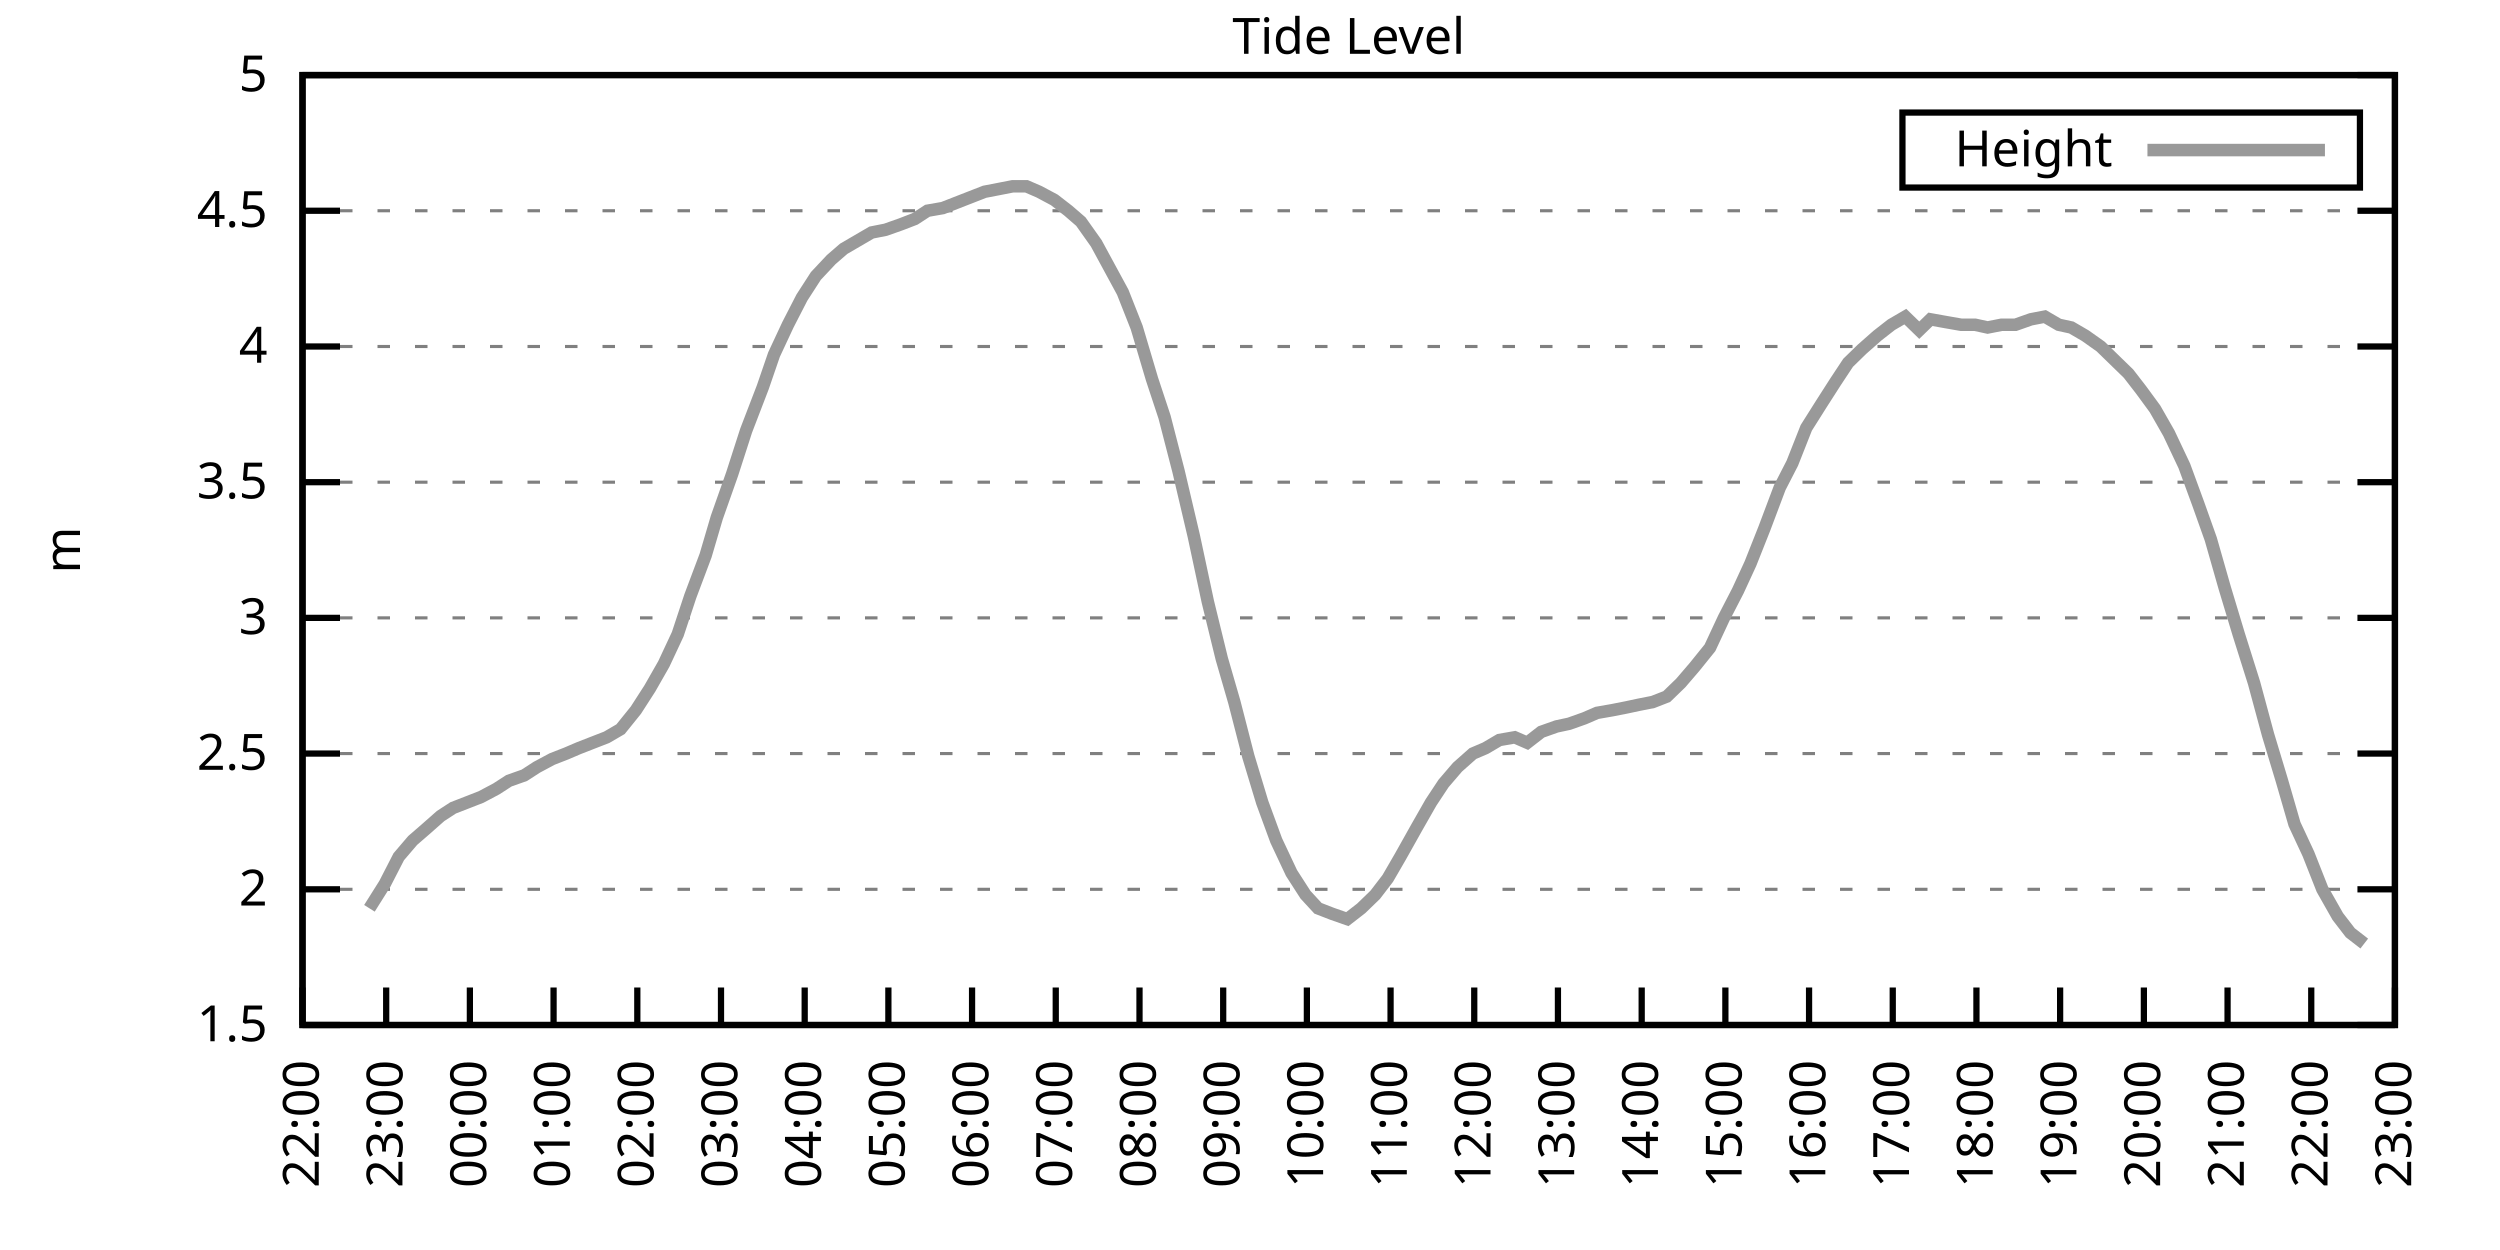
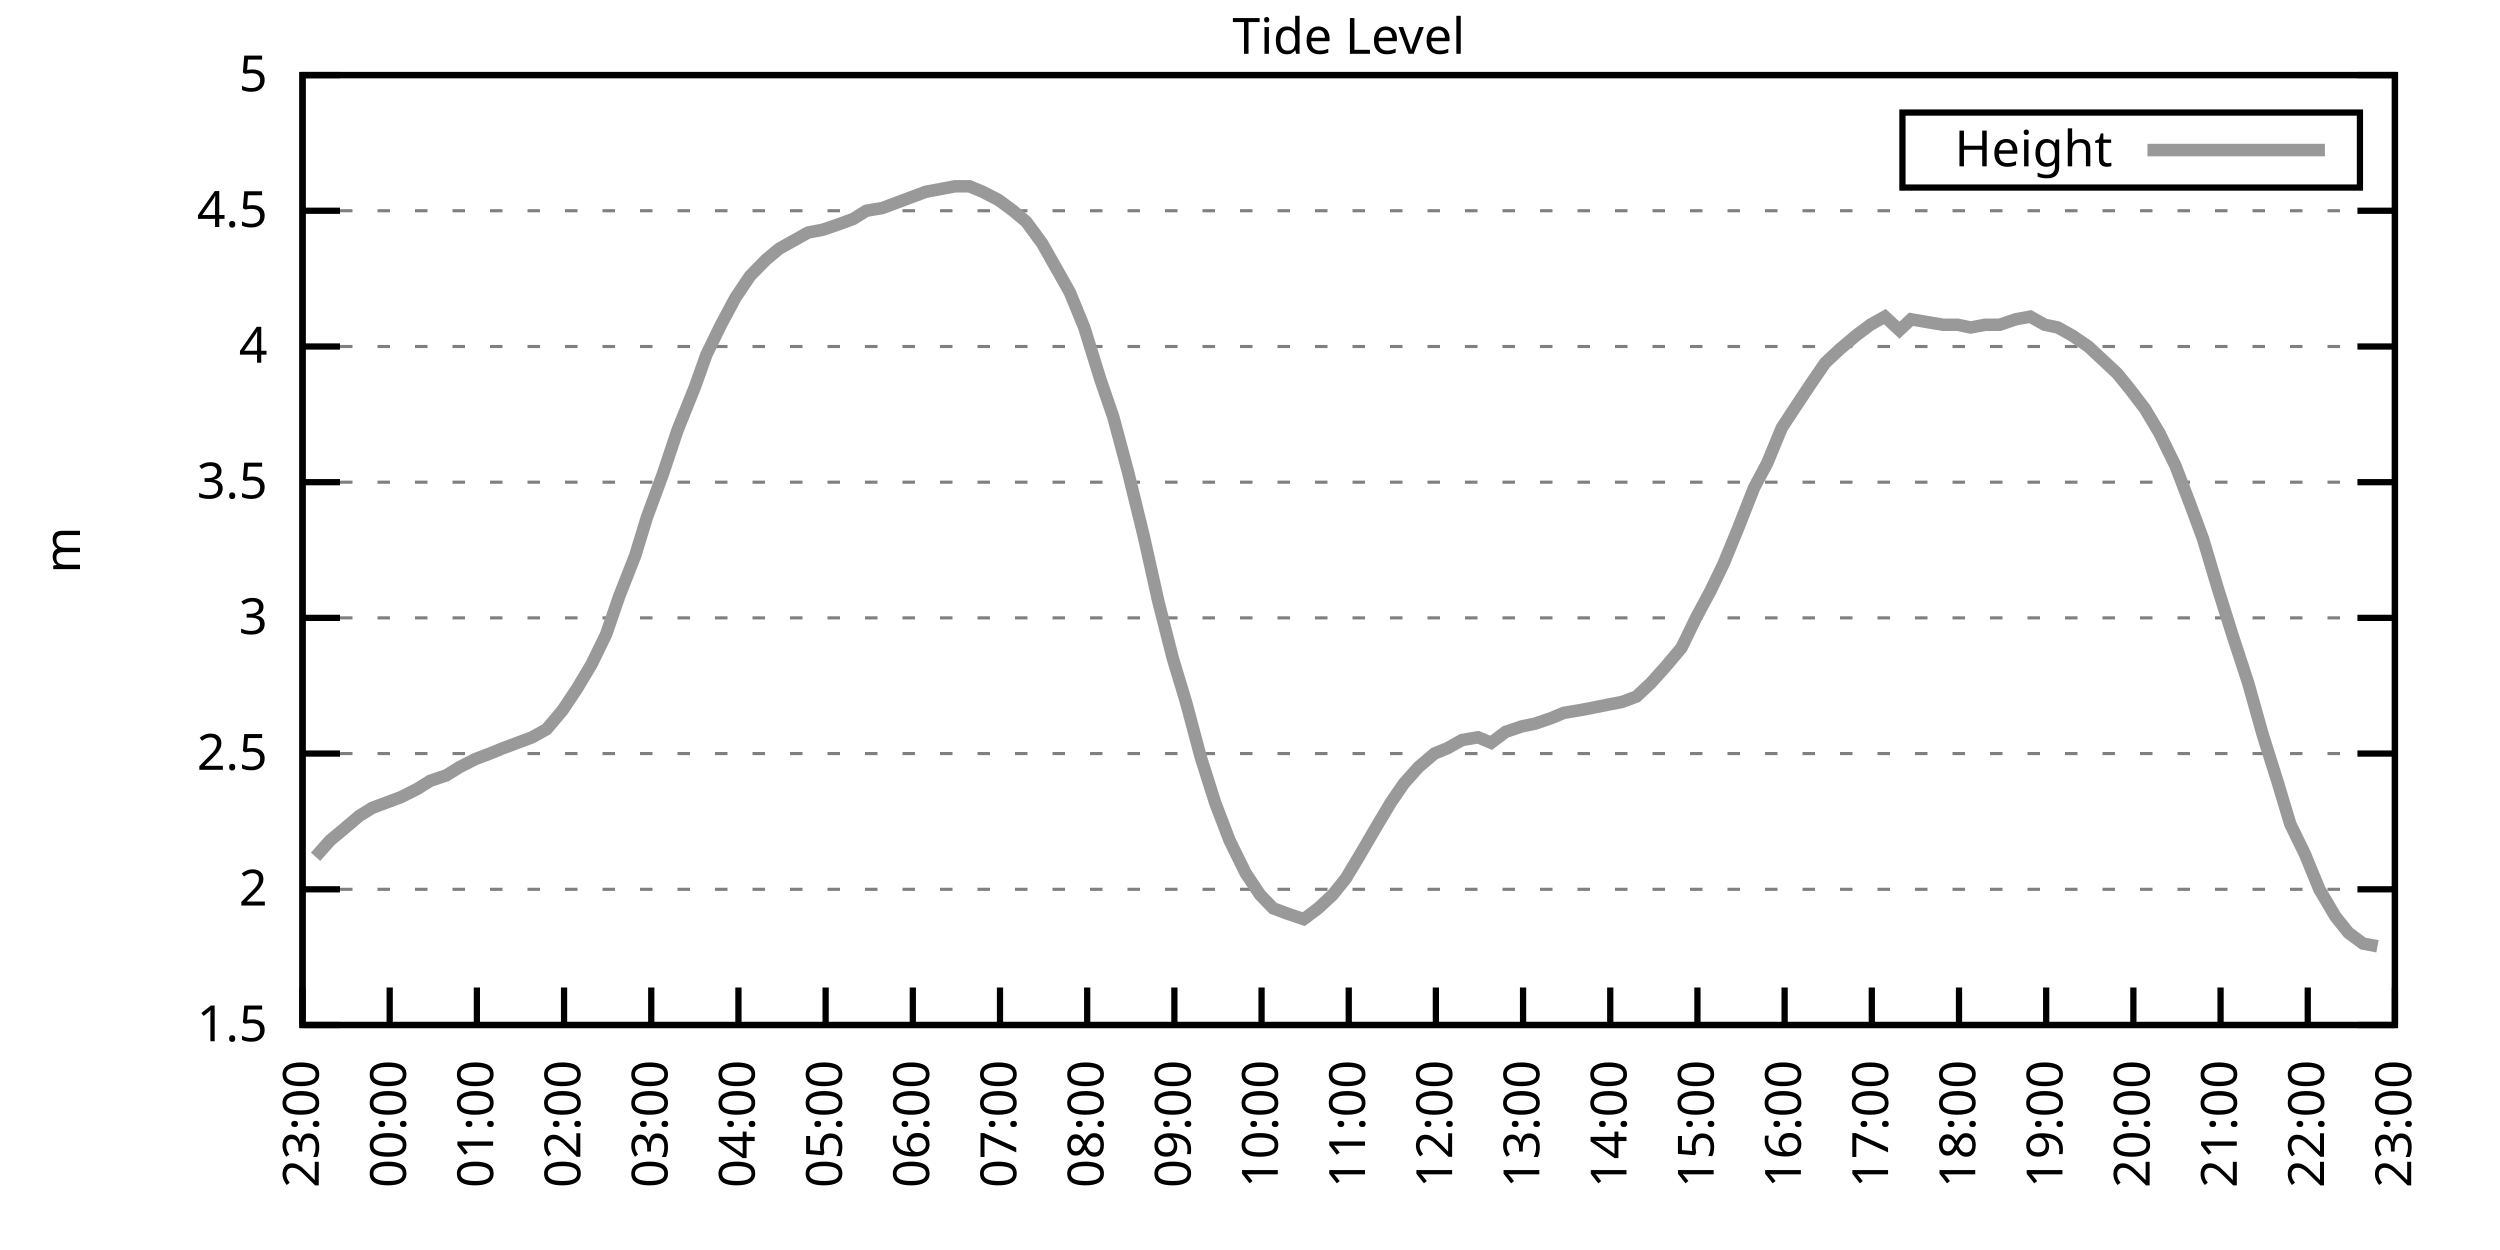
<svg xmlns="http://www.w3.org/2000/svg" xmlns:xlink="http://www.w3.org/1999/xlink" width="400" height="200" viewBox="0 0 400 200">
  <g id="gnuplot_canvas">
    <rect x="0" y="0" width="400" height="200" fill="none" />
    <defs>
      <circle id="gpDot" r="0.5" stroke-width="0.5" stroke="currentColor" />
      <path id="gpPt0" stroke-width="0.333" stroke="currentColor" d="M-1,0 h2 M0,-1 v2" />
      <path id="gpPt1" stroke-width="0.333" stroke="currentColor" d="M-1,-1 L1,1 M1,-1 L-1,1" />
      <path id="gpPt2" stroke-width="0.333" stroke="currentColor" d="M-1,0 L1,0 M0,-1 L0,1 M-1,-1 L1,1 M-1,1 L1,-1" />
      <rect id="gpPt3" stroke-width="0.333" stroke="currentColor" x="-1" y="-1" width="2" height="2" />
      <rect id="gpPt4" stroke-width="0.333" stroke="currentColor" fill="currentColor" x="-1" y="-1" width="2" height="2" />
      <circle id="gpPt5" stroke-width="0.333" stroke="currentColor" cx="0" cy="0" r="1" />
      <use xlink:href="#gpPt5" id="gpPt6" fill="currentColor" stroke="none" />
      <path id="gpPt7" stroke-width="0.333" stroke="currentColor" d="M0,-1.33 L-1.33,0.67 L1.33,0.67 z" />
      <use xlink:href="#gpPt7" id="gpPt8" fill="currentColor" stroke="none" />
      <use xlink:href="#gpPt7" id="gpPt9" stroke="currentColor" transform="rotate(180)" />
      <use xlink:href="#gpPt9" id="gpPt10" fill="currentColor" stroke="none" />
      <use xlink:href="#gpPt3" id="gpPt11" stroke="currentColor" transform="rotate(45)" />
      <use xlink:href="#gpPt11" id="gpPt12" fill="currentColor" stroke="none" />
      <path id="gpPt13" stroke-width="0.333" stroke="currentColor" d="M0,1.330 L1.265,0.411 L0.782,-1.067 L-0.782,-1.076 L-1.265,0.411 z" />
      <use xlink:href="#gpPt13" id="gpPt14" fill="currentColor" stroke="none" />
      <filter id="textbox" filterUnits="objectBoundingBox" x="0" y="0" height="1" width="1">
        <feFlood flood-color="white" flood-opacity="1" result="bgnd" />
        <feComposite in="SourceGraphic" in2="bgnd" operator="atop" />
      </filter>
      <filter id="greybox" filterUnits="objectBoundingBox" x="0" y="0" height="1" width="1">
        <feFlood flood-color="lightgrey" flood-opacity="1" result="grey" />
        <feComposite in="SourceGraphic" in2="grey" operator="atop" />
      </filter>
    </defs>
    <g fill="none" color="white" stroke="currentColor" stroke-width="1.00" stroke-linecap="butt" stroke-linejoin="miter">
</g>
    <g fill="none" color="black" stroke="currentColor" stroke-width="1.00" stroke-linecap="butt" stroke-linejoin="miter">
      <g stroke="none" shape-rendering="crispEdges">
        <polygon fill="rgb(255, 255, 255)" points="48.40,164.00 383.18,164.00 383.18,12.02 48.40,12.02 " />
      </g>
    </g>
    <g fill="none" color="black" stroke="currentColor" stroke-width="1.00" stroke-linecap="butt" stroke-linejoin="miter">
</g>
    <g fill="none" color="black" stroke="black" stroke-width="0.50" stroke-linecap="butt" stroke-linejoin="miter">
</g>
    <g fill="none" color="gray" stroke="currentColor" stroke-width="0.50" stroke-linecap="butt" stroke-linejoin="miter">
      <path stroke="gray" stroke-dasharray="2,4" class="gridline" d="M48.40,164.00 L383.19,164.00  " />
    </g>
    <g fill="none" color="gray" stroke="gray" stroke-width="1.00" stroke-linecap="butt" stroke-linejoin="miter">
</g>
    <g fill="none" color="black" stroke="currentColor" stroke-width="1.00" stroke-linecap="butt" stroke-linejoin="miter">
      <path stroke="black" d="M48.40,164.00 L54.40,164.00 M383.19,164.00 L377.19,164.00  " />
      <g transform="translate(42.80,166.60)" stroke="none" fill="black" font-family="Sans" font-size="8.00" text-anchor="end">
        <text>
          <tspan font-family="Sans"> 1.5</tspan>
        </text>
      </g>
    </g>
    <g fill="none" color="black" stroke="currentColor" stroke-width="1.00" stroke-linecap="butt" stroke-linejoin="miter">
</g>
    <g fill="none" color="black" stroke="black" stroke-width="0.50" stroke-linecap="butt" stroke-linejoin="miter">
</g>
    <g fill="none" color="gray" stroke="currentColor" stroke-width="0.50" stroke-linecap="butt" stroke-linejoin="miter">
      <path stroke="gray" stroke-dasharray="2,4" class="gridline" d="M48.40,142.29 L383.19,142.29  " />
    </g>
    <g fill="none" color="gray" stroke="gray" stroke-width="1.00" stroke-linecap="butt" stroke-linejoin="miter">
</g>
    <g fill="none" color="black" stroke="currentColor" stroke-width="1.00" stroke-linecap="butt" stroke-linejoin="miter">
      <path stroke="black" d="M48.40,142.29 L54.40,142.29 M383.19,142.29 L377.19,142.29  " />
      <g transform="translate(42.80,144.89)" stroke="none" fill="black" font-family="Sans" font-size="8.00" text-anchor="end">
        <text>
          <tspan font-family="Sans"> 2</tspan>
        </text>
      </g>
    </g>
    <g fill="none" color="black" stroke="currentColor" stroke-width="1.00" stroke-linecap="butt" stroke-linejoin="miter">
</g>
    <g fill="none" color="black" stroke="black" stroke-width="0.50" stroke-linecap="butt" stroke-linejoin="miter">
</g>
    <g fill="none" color="gray" stroke="currentColor" stroke-width="0.50" stroke-linecap="butt" stroke-linejoin="miter">
      <path stroke="gray" stroke-dasharray="2,4" class="gridline" d="M48.40,120.57 L383.19,120.57  " />
    </g>
    <g fill="none" color="gray" stroke="gray" stroke-width="1.00" stroke-linecap="butt" stroke-linejoin="miter">
</g>
    <g fill="none" color="black" stroke="currentColor" stroke-width="1.00" stroke-linecap="butt" stroke-linejoin="miter">
      <path stroke="black" d="M48.40,120.57 L54.40,120.57 M383.19,120.57 L377.19,120.57  " />
      <g transform="translate(42.80,123.17)" stroke="none" fill="black" font-family="Sans" font-size="8.00" text-anchor="end">
        <text>
          <tspan font-family="Sans"> 2.5</tspan>
        </text>
      </g>
    </g>
    <g fill="none" color="black" stroke="currentColor" stroke-width="1.00" stroke-linecap="butt" stroke-linejoin="miter">
</g>
    <g fill="none" color="black" stroke="black" stroke-width="0.50" stroke-linecap="butt" stroke-linejoin="miter">
</g>
    <g fill="none" color="gray" stroke="currentColor" stroke-width="0.50" stroke-linecap="butt" stroke-linejoin="miter">
      <path stroke="gray" stroke-dasharray="2,4" class="gridline" d="M48.40,98.86 L383.19,98.86  " />
    </g>
    <g fill="none" color="gray" stroke="gray" stroke-width="1.00" stroke-linecap="butt" stroke-linejoin="miter">
</g>
    <g fill="none" color="black" stroke="currentColor" stroke-width="1.00" stroke-linecap="butt" stroke-linejoin="miter">
      <path stroke="black" d="M48.40,98.86 L54.40,98.86 M383.19,98.86 L377.19,98.86  " />
      <g transform="translate(42.80,101.46)" stroke="none" fill="black" font-family="Sans" font-size="8.00" text-anchor="end">
        <text>
          <tspan font-family="Sans"> 3</tspan>
        </text>
      </g>
    </g>
    <g fill="none" color="black" stroke="currentColor" stroke-width="1.00" stroke-linecap="butt" stroke-linejoin="miter">
</g>
    <g fill="none" color="black" stroke="black" stroke-width="0.50" stroke-linecap="butt" stroke-linejoin="miter">
</g>
    <g fill="none" color="gray" stroke="currentColor" stroke-width="0.50" stroke-linecap="butt" stroke-linejoin="miter">
      <path stroke="gray" stroke-dasharray="2,4" class="gridline" d="M48.40,77.15 L383.19,77.15  " />
    </g>
    <g fill="none" color="gray" stroke="gray" stroke-width="1.00" stroke-linecap="butt" stroke-linejoin="miter">
</g>
    <g fill="none" color="black" stroke="currentColor" stroke-width="1.00" stroke-linecap="butt" stroke-linejoin="miter">
      <path stroke="black" d="M48.40,77.15 L54.40,77.15 M383.19,77.15 L377.19,77.15  " />
      <g transform="translate(42.80,79.75)" stroke="none" fill="black" font-family="Sans" font-size="8.00" text-anchor="end">
        <text>
          <tspan font-family="Sans"> 3.5</tspan>
        </text>
      </g>
    </g>
    <g fill="none" color="black" stroke="currentColor" stroke-width="1.00" stroke-linecap="butt" stroke-linejoin="miter">
</g>
    <g fill="none" color="black" stroke="black" stroke-width="0.50" stroke-linecap="butt" stroke-linejoin="miter">
</g>
    <g fill="none" color="gray" stroke="currentColor" stroke-width="0.50" stroke-linecap="butt" stroke-linejoin="miter">
      <path stroke="gray" stroke-dasharray="2,4" class="gridline" d="M48.40,55.44 L383.19,55.44  " />
    </g>
    <g fill="none" color="gray" stroke="gray" stroke-width="1.00" stroke-linecap="butt" stroke-linejoin="miter">
</g>
    <g fill="none" color="black" stroke="currentColor" stroke-width="1.00" stroke-linecap="butt" stroke-linejoin="miter">
      <path stroke="black" d="M48.40,55.44 L54.40,55.44 M383.19,55.44 L377.19,55.44  " />
      <g transform="translate(42.80,58.04)" stroke="none" fill="black" font-family="Sans" font-size="8.00" text-anchor="end">
        <text>
          <tspan font-family="Sans"> 4</tspan>
        </text>
      </g>
    </g>
    <g fill="none" color="black" stroke="currentColor" stroke-width="1.00" stroke-linecap="butt" stroke-linejoin="miter">
</g>
    <g fill="none" color="black" stroke="black" stroke-width="0.50" stroke-linecap="butt" stroke-linejoin="miter">
</g>
    <g fill="none" color="gray" stroke="currentColor" stroke-width="0.50" stroke-linecap="butt" stroke-linejoin="miter">
      <path stroke="gray" stroke-dasharray="2,4" class="gridline" d="M48.40,33.72 L383.19,33.72  " />
    </g>
    <g fill="none" color="gray" stroke="gray" stroke-width="1.00" stroke-linecap="butt" stroke-linejoin="miter">
</g>
    <g fill="none" color="black" stroke="currentColor" stroke-width="1.00" stroke-linecap="butt" stroke-linejoin="miter">
      <path stroke="black" d="M48.40,33.72 L54.40,33.72 M383.19,33.72 L377.19,33.72  " />
      <g transform="translate(42.80,36.32)" stroke="none" fill="black" font-family="Sans" font-size="8.00" text-anchor="end">
        <text>
          <tspan font-family="Sans"> 4.5</tspan>
        </text>
      </g>
    </g>
    <g fill="none" color="black" stroke="currentColor" stroke-width="1.00" stroke-linecap="butt" stroke-linejoin="miter">
</g>
    <g fill="none" color="black" stroke="black" stroke-width="0.50" stroke-linecap="butt" stroke-linejoin="miter">
</g>
    <g fill="none" color="gray" stroke="currentColor" stroke-width="0.50" stroke-linecap="butt" stroke-linejoin="miter">
      <path stroke="gray" stroke-dasharray="2,4" class="gridline" d="M48.40,12.01 L383.19,12.01  " />
    </g>
    <g fill="none" color="gray" stroke="gray" stroke-width="1.00" stroke-linecap="butt" stroke-linejoin="miter">
</g>
    <g fill="none" color="black" stroke="currentColor" stroke-width="1.00" stroke-linecap="butt" stroke-linejoin="miter">
      <path stroke="black" d="M48.40,12.01 L54.40,12.01 M383.19,12.01 L377.19,12.01  " />
      <g transform="translate(42.80,14.61)" stroke="none" fill="black" font-family="Sans" font-size="8.00" text-anchor="end">
        <text>
          <tspan font-family="Sans"> 5</tspan>
        </text>
      </g>
    </g>
    <g fill="none" color="black" stroke="currentColor" stroke-width="1.00" stroke-linecap="butt" stroke-linejoin="miter">
      <path stroke="black" d="M48.40,164.00 L48.40,158.00  " />
      <g transform="translate(51.00,169.60) rotate(270.00)" stroke="none" fill="black" font-family="Sans" font-size="8.00" text-anchor="end">
        <text>
-           <tspan font-family="Sans">22:00</tspan>
-         </text>
-       </g>
-     </g>
-     <g fill="none" color="black" stroke="currentColor" stroke-width="1.00" stroke-linecap="butt" stroke-linejoin="miter">
-       <path stroke="black" d="M61.79,164.00 L61.79,158.00  " />
-       <g transform="translate(64.39,169.60) rotate(270.00)" stroke="none" fill="black" font-family="Sans" font-size="8.00" text-anchor="end">
-         <text>
          <tspan font-family="Sans">23:00</tspan>
        </text>
      </g>
    </g>
    <g fill="none" color="black" stroke="currentColor" stroke-width="1.00" stroke-linecap="butt" stroke-linejoin="miter">
-       <path stroke="black" d="M75.18,164.00 L75.18,158.00  " />
-       <g transform="translate(77.78,169.60) rotate(270.00)" stroke="none" fill="black" font-family="Sans" font-size="8.00" text-anchor="end">
+       <path stroke="black" d="M62.35,164.00 L62.35,158.00  " />
+       <g transform="translate(64.95,169.60) rotate(270.00)" stroke="none" fill="black" font-family="Sans" font-size="8.00" text-anchor="end">
        <text>
          <tspan font-family="Sans">00:00</tspan>
        </text>
      </g>
    </g>
    <g fill="none" color="black" stroke="currentColor" stroke-width="1.00" stroke-linecap="butt" stroke-linejoin="miter">
-       <path stroke="black" d="M88.57,164.00 L88.57,158.00  " />
-       <g transform="translate(91.17,169.60) rotate(270.00)" stroke="none" fill="black" font-family="Sans" font-size="8.00" text-anchor="end">
+       <path stroke="black" d="M76.30,164.00 L76.30,158.00  " />
+       <g transform="translate(78.90,169.60) rotate(270.00)" stroke="none" fill="black" font-family="Sans" font-size="8.00" text-anchor="end">
        <text>
          <tspan font-family="Sans">01:00</tspan>
        </text>
      </g>
    </g>
    <g fill="none" color="black" stroke="currentColor" stroke-width="1.00" stroke-linecap="butt" stroke-linejoin="miter">
-       <path stroke="black" d="M101.97,164.00 L101.97,158.00  " />
-       <g transform="translate(104.57,169.60) rotate(270.00)" stroke="none" fill="black" font-family="Sans" font-size="8.00" text-anchor="end">
+       <path stroke="black" d="M90.25,164.00 L90.25,158.00  " />
+       <g transform="translate(92.85,169.60) rotate(270.00)" stroke="none" fill="black" font-family="Sans" font-size="8.00" text-anchor="end">
        <text>
          <tspan font-family="Sans">02:00</tspan>
        </text>
      </g>
    </g>
    <g fill="none" color="black" stroke="currentColor" stroke-width="1.00" stroke-linecap="butt" stroke-linejoin="miter">
-       <path stroke="black" d="M115.36,164.00 L115.36,158.00  " />
-       <g transform="translate(117.96,169.60) rotate(270.00)" stroke="none" fill="black" font-family="Sans" font-size="8.00" text-anchor="end">
+       <path stroke="black" d="M104.20,164.00 L104.20,158.00  " />
+       <g transform="translate(106.80,169.60) rotate(270.00)" stroke="none" fill="black" font-family="Sans" font-size="8.00" text-anchor="end">
        <text>
          <tspan font-family="Sans">03:00</tspan>
        </text>
      </g>
    </g>
    <g fill="none" color="black" stroke="currentColor" stroke-width="1.00" stroke-linecap="butt" stroke-linejoin="miter">
-       <path stroke="black" d="M128.75,164.00 L128.75,158.00  " />
-       <g transform="translate(131.35,169.60) rotate(270.00)" stroke="none" fill="black" font-family="Sans" font-size="8.00" text-anchor="end">
+       <path stroke="black" d="M118.15,164.00 L118.15,158.00  " />
+       <g transform="translate(120.75,169.60) rotate(270.00)" stroke="none" fill="black" font-family="Sans" font-size="8.00" text-anchor="end">
        <text>
          <tspan font-family="Sans">04:00</tspan>
        </text>
      </g>
    </g>
    <g fill="none" color="black" stroke="currentColor" stroke-width="1.00" stroke-linecap="butt" stroke-linejoin="miter">
-       <path stroke="black" d="M142.14,164.00 L142.14,158.00  " />
-       <g transform="translate(144.74,169.60) rotate(270.00)" stroke="none" fill="black" font-family="Sans" font-size="8.00" text-anchor="end">
+       <path stroke="black" d="M132.10,164.00 L132.10,158.00  " />
+       <g transform="translate(134.70,169.60) rotate(270.00)" stroke="none" fill="black" font-family="Sans" font-size="8.00" text-anchor="end">
        <text>
          <tspan font-family="Sans">05:00</tspan>
        </text>
      </g>
    </g>
    <g fill="none" color="black" stroke="currentColor" stroke-width="1.00" stroke-linecap="butt" stroke-linejoin="miter">
-       <path stroke="black" d="M155.53,164.00 L155.53,158.00  " />
-       <g transform="translate(158.13,169.60) rotate(270.00)" stroke="none" fill="black" font-family="Sans" font-size="8.00" text-anchor="end">
+       <path stroke="black" d="M146.05,164.00 L146.05,158.00  " />
+       <g transform="translate(148.65,169.60) rotate(270.00)" stroke="none" fill="black" font-family="Sans" font-size="8.00" text-anchor="end">
        <text>
          <tspan font-family="Sans">06:00</tspan>
        </text>
      </g>
    </g>
    <g fill="none" color="black" stroke="currentColor" stroke-width="1.00" stroke-linecap="butt" stroke-linejoin="miter">
-       <path stroke="black" d="M168.92,164.00 L168.92,158.00  " />
-       <g transform="translate(171.52,169.60) rotate(270.00)" stroke="none" fill="black" font-family="Sans" font-size="8.00" text-anchor="end">
+       <path stroke="black" d="M160.00,164.00 L160.00,158.00  " />
+       <g transform="translate(162.60,169.60) rotate(270.00)" stroke="none" fill="black" font-family="Sans" font-size="8.00" text-anchor="end">
        <text>
          <tspan font-family="Sans">07:00</tspan>
        </text>
      </g>
    </g>
    <g fill="none" color="black" stroke="currentColor" stroke-width="1.00" stroke-linecap="butt" stroke-linejoin="miter">
-       <path stroke="black" d="M182.32,164.00 L182.32,158.00  " />
-       <g transform="translate(184.92,169.60) rotate(270.00)" stroke="none" fill="black" font-family="Sans" font-size="8.00" text-anchor="end">
+       <path stroke="black" d="M173.95,164.00 L173.95,158.00  " />
+       <g transform="translate(176.55,169.60) rotate(270.00)" stroke="none" fill="black" font-family="Sans" font-size="8.00" text-anchor="end">
        <text>
          <tspan font-family="Sans">08:00</tspan>
        </text>
      </g>
    </g>
    <g fill="none" color="black" stroke="currentColor" stroke-width="1.00" stroke-linecap="butt" stroke-linejoin="miter">
-       <path stroke="black" d="M195.71,164.00 L195.71,158.00  " />
-       <g transform="translate(198.31,169.60) rotate(270.00)" stroke="none" fill="black" font-family="Sans" font-size="8.00" text-anchor="end">
+       <path stroke="black" d="M187.90,164.00 L187.90,158.00  " />
+       <g transform="translate(190.50,169.60) rotate(270.00)" stroke="none" fill="black" font-family="Sans" font-size="8.00" text-anchor="end">
        <text>
          <tspan font-family="Sans">09:00</tspan>
        </text>
      </g>
    </g>
    <g fill="none" color="black" stroke="currentColor" stroke-width="1.00" stroke-linecap="butt" stroke-linejoin="miter">
-       <path stroke="black" d="M209.10,164.00 L209.10,158.00  " />
-       <g transform="translate(211.70,169.60) rotate(270.00)" stroke="none" fill="black" font-family="Sans" font-size="8.00" text-anchor="end">
+       <path stroke="black" d="M201.85,164.00 L201.85,158.00  " />
+       <g transform="translate(204.45,169.60) rotate(270.00)" stroke="none" fill="black" font-family="Sans" font-size="8.00" text-anchor="end">
        <text>
          <tspan font-family="Sans">10:00</tspan>
        </text>
      </g>
    </g>
    <g fill="none" color="black" stroke="currentColor" stroke-width="1.00" stroke-linecap="butt" stroke-linejoin="miter">
-       <path stroke="black" d="M222.49,164.00 L222.49,158.00  " />
-       <g transform="translate(225.09,169.60) rotate(270.00)" stroke="none" fill="black" font-family="Sans" font-size="8.00" text-anchor="end">
+       <path stroke="black" d="M215.80,164.00 L215.80,158.00  " />
+       <g transform="translate(218.40,169.60) rotate(270.00)" stroke="none" fill="black" font-family="Sans" font-size="8.00" text-anchor="end">
        <text>
          <tspan font-family="Sans">11:00</tspan>
        </text>
      </g>
    </g>
    <g fill="none" color="black" stroke="currentColor" stroke-width="1.00" stroke-linecap="butt" stroke-linejoin="miter">
-       <path stroke="black" d="M235.88,164.00 L235.88,158.00  " />
-       <g transform="translate(238.48,169.60) rotate(270.00)" stroke="none" fill="black" font-family="Sans" font-size="8.00" text-anchor="end">
+       <path stroke="black" d="M229.74,164.00 L229.74,158.00  " />
+       <g transform="translate(232.34,169.60) rotate(270.00)" stroke="none" fill="black" font-family="Sans" font-size="8.00" text-anchor="end">
        <text>
          <tspan font-family="Sans">12:00</tspan>
        </text>
      </g>
    </g>
    <g fill="none" color="black" stroke="currentColor" stroke-width="1.00" stroke-linecap="butt" stroke-linejoin="miter">
-       <path stroke="black" d="M249.27,164.00 L249.27,158.00  " />
-       <g transform="translate(251.87,169.60) rotate(270.00)" stroke="none" fill="black" font-family="Sans" font-size="8.00" text-anchor="end">
+       <path stroke="black" d="M243.69,164.00 L243.69,158.00  " />
+       <g transform="translate(246.29,169.60) rotate(270.00)" stroke="none" fill="black" font-family="Sans" font-size="8.00" text-anchor="end">
        <text>
          <tspan font-family="Sans">13:00</tspan>
        </text>
      </g>
    </g>
    <g fill="none" color="black" stroke="currentColor" stroke-width="1.00" stroke-linecap="butt" stroke-linejoin="miter">
-       <path stroke="black" d="M262.67,164.00 L262.67,158.00  " />
-       <g transform="translate(265.27,169.60) rotate(270.00)" stroke="none" fill="black" font-family="Sans" font-size="8.00" text-anchor="end">
+       <path stroke="black" d="M257.64,164.00 L257.64,158.00  " />
+       <g transform="translate(260.24,169.60) rotate(270.00)" stroke="none" fill="black" font-family="Sans" font-size="8.00" text-anchor="end">
        <text>
          <tspan font-family="Sans">14:00</tspan>
        </text>
      </g>
    </g>
    <g fill="none" color="black" stroke="currentColor" stroke-width="1.00" stroke-linecap="butt" stroke-linejoin="miter">
-       <path stroke="black" d="M276.06,164.00 L276.06,158.00  " />
-       <g transform="translate(278.66,169.60) rotate(270.00)" stroke="none" fill="black" font-family="Sans" font-size="8.00" text-anchor="end">
+       <path stroke="black" d="M271.59,164.00 L271.59,158.00  " />
+       <g transform="translate(274.19,169.60) rotate(270.00)" stroke="none" fill="black" font-family="Sans" font-size="8.00" text-anchor="end">
        <text>
          <tspan font-family="Sans">15:00</tspan>
        </text>
      </g>
    </g>
    <g fill="none" color="black" stroke="currentColor" stroke-width="1.00" stroke-linecap="butt" stroke-linejoin="miter">
-       <path stroke="black" d="M289.45,164.00 L289.45,158.00  " />
-       <g transform="translate(292.05,169.60) rotate(270.00)" stroke="none" fill="black" font-family="Sans" font-size="8.00" text-anchor="end">
+       <path stroke="black" d="M285.54,164.00 L285.54,158.00  " />
+       <g transform="translate(288.14,169.60) rotate(270.00)" stroke="none" fill="black" font-family="Sans" font-size="8.00" text-anchor="end">
        <text>
          <tspan font-family="Sans">16:00</tspan>
        </text>
      </g>
    </g>
    <g fill="none" color="black" stroke="currentColor" stroke-width="1.00" stroke-linecap="butt" stroke-linejoin="miter">
-       <path stroke="black" d="M302.84,164.00 L302.84,158.00  " />
-       <g transform="translate(305.44,169.60) rotate(270.00)" stroke="none" fill="black" font-family="Sans" font-size="8.00" text-anchor="end">
+       <path stroke="black" d="M299.49,164.00 L299.49,158.00  " />
+       <g transform="translate(302.09,169.60) rotate(270.00)" stroke="none" fill="black" font-family="Sans" font-size="8.00" text-anchor="end">
        <text>
          <tspan font-family="Sans">17:00</tspan>
        </text>
      </g>
    </g>
    <g fill="none" color="black" stroke="currentColor" stroke-width="1.00" stroke-linecap="butt" stroke-linejoin="miter">
-       <path stroke="black" d="M316.23,164.00 L316.23,158.00  " />
-       <g transform="translate(318.83,169.60) rotate(270.00)" stroke="none" fill="black" font-family="Sans" font-size="8.00" text-anchor="end">
+       <path stroke="black" d="M313.44,164.00 L313.44,158.00  " />
+       <g transform="translate(316.04,169.60) rotate(270.00)" stroke="none" fill="black" font-family="Sans" font-size="8.00" text-anchor="end">
        <text>
          <tspan font-family="Sans">18:00</tspan>
        </text>
      </g>
    </g>
    <g fill="none" color="black" stroke="currentColor" stroke-width="1.00" stroke-linecap="butt" stroke-linejoin="miter">
-       <path stroke="black" d="M329.62,164.00 L329.62,158.00  " />
-       <g transform="translate(332.22,169.60) rotate(270.00)" stroke="none" fill="black" font-family="Sans" font-size="8.00" text-anchor="end">
+       <path stroke="black" d="M327.39,164.00 L327.39,158.00  " />
+       <g transform="translate(329.99,169.60) rotate(270.00)" stroke="none" fill="black" font-family="Sans" font-size="8.00" text-anchor="end">
        <text>
          <tspan font-family="Sans">19:00</tspan>
        </text>
      </g>
    </g>
    <g fill="none" color="black" stroke="currentColor" stroke-width="1.00" stroke-linecap="butt" stroke-linejoin="miter">
-       <path stroke="black" d="M343.02,164.00 L343.02,158.00  " />
-       <g transform="translate(345.62,169.60) rotate(270.00)" stroke="none" fill="black" font-family="Sans" font-size="8.00" text-anchor="end">
+       <path stroke="black" d="M341.34,164.00 L341.34,158.00  " />
+       <g transform="translate(343.94,169.60) rotate(270.00)" stroke="none" fill="black" font-family="Sans" font-size="8.00" text-anchor="end">
        <text>
          <tspan font-family="Sans">20:00</tspan>
        </text>
      </g>
    </g>
    <g fill="none" color="black" stroke="currentColor" stroke-width="1.00" stroke-linecap="butt" stroke-linejoin="miter">
-       <path stroke="black" d="M356.41,164.00 L356.41,158.00  " />
-       <g transform="translate(359.01,169.60) rotate(270.00)" stroke="none" fill="black" font-family="Sans" font-size="8.00" text-anchor="end">
+       <path stroke="black" d="M355.29,164.00 L355.29,158.00  " />
+       <g transform="translate(357.89,169.60) rotate(270.00)" stroke="none" fill="black" font-family="Sans" font-size="8.00" text-anchor="end">
        <text>
          <tspan font-family="Sans">21:00</tspan>
        </text>
      </g>
    </g>
    <g fill="none" color="black" stroke="currentColor" stroke-width="1.00" stroke-linecap="butt" stroke-linejoin="miter">
-       <path stroke="black" d="M369.80,164.00 L369.80,158.00  " />
-       <g transform="translate(372.40,169.60) rotate(270.00)" stroke="none" fill="black" font-family="Sans" font-size="8.00" text-anchor="end">
+       <path stroke="black" d="M369.24,164.00 L369.24,158.00  " />
+       <g transform="translate(371.84,169.60) rotate(270.00)" stroke="none" fill="black" font-family="Sans" font-size="8.00" text-anchor="end">
        <text>
          <tspan font-family="Sans">22:00</tspan>
        </text>
      </g>
    </g>
    <g fill="none" color="black" stroke="currentColor" stroke-width="1.00" stroke-linecap="butt" stroke-linejoin="miter">
      <path stroke="black" d="M383.19,164.00 L383.19,158.00  " />
      <g transform="translate(385.79,169.60) rotate(270.00)" stroke="none" fill="black" font-family="Sans" font-size="8.00" text-anchor="end">
        <text>
          <tspan font-family="Sans">23:00</tspan>
        </text>
      </g>
    </g>
    <g fill="none" color="black" stroke="currentColor" stroke-width="1.00" stroke-linecap="butt" stroke-linejoin="miter">
</g>
    <g fill="none" color="black" stroke="currentColor" stroke-width="1.00" stroke-linecap="butt" stroke-linejoin="miter">
      <path stroke="black" d="M48.40,12.01 L48.40,164.00 L383.19,164.00 L383.19,12.01 L48.40,12.01 Z  " />
    </g>
    <g fill="none" color="black" stroke="currentColor" stroke-width="1.00" stroke-linecap="butt" stroke-linejoin="miter">
</g>
    <g fill="none" color="black" stroke="currentColor" stroke-width="1.00" stroke-linecap="butt" stroke-linejoin="miter">
      <path stroke="black" d="M304.39,30.01 L304.39,18.01 L377.59,18.01 L377.59,30.01 L304.39,30.01 Z  " />
    </g>
    <g id="Tide_level_plot_1">
      <g fill="none" color="white" stroke="black" stroke-width="2.00" stroke-linecap="butt" stroke-linejoin="miter">
</g>
      <g fill="none" color="black" stroke="currentColor" stroke-width="2.00" stroke-linecap="butt" stroke-linejoin="miter">
        <g transform="translate(337.99,26.61)" stroke="none" fill="black" font-family="Sans" font-size="8.00" text-anchor="end">
          <text>
            <tspan font-family="Sans">Height</tspan>
          </text>
        </g>
      </g>
      <g fill="none" color="black" stroke="currentColor" stroke-width="2.00" stroke-linecap="butt" stroke-linejoin="miter">
-         <path stroke="rgb(153, 153, 153)" d="M343.59,24.01 L371.99,24.01 M59.11,145.33 L61.57,141.42 L63.80,137.08 L66.03,134.47 L68.04,132.73 L70.50,130.56   L72.50,129.26 L74.74,128.39 L76.97,127.52 L79.42,126.22 L81.43,124.92 L83.89,124.05 L85.90,122.75 L88.35,121.44   L90.58,120.57 L92.59,119.71 L94.82,118.84 L97.06,117.97 L99.29,116.67 L101.74,113.63 L103.98,110.15 L106.21,106.24   L108.44,101.47 L110.45,95.39 L112.90,88.87 L114.69,82.79 L117.14,75.85 L119.38,68.90 L122.05,61.95 L123.84,56.74   L126.07,51.96 L128.30,47.62 L130.54,44.15 L132.99,41.54 L135.00,39.80 L137.23,38.50 L139.46,37.20 L141.69,36.76   L144.15,35.89 L146.38,35.03 L148.39,33.72 L150.85,33.29 L153.08,32.42 L155.31,31.55 L157.54,30.68 L159.77,30.25   L162.01,29.81 L164.24,29.81 L166.25,30.68 L168.70,31.99 L170.93,33.72 L172.94,35.46 L175.40,38.93 L179.64,46.75   L181.87,52.40 L184.32,60.65 L186.33,66.73 L188.57,75.41 L191.02,85.83 L193.25,96.26 L195.48,105.38 L197.49,112.32   L199.73,121.01 L201.96,128.39 L204.19,134.47 L206.64,139.68 L208.88,143.16 L210.88,145.33 L213.12,146.20 L215.57,147.06   L217.80,145.33 L220.04,143.16 L222.04,140.55 L224.05,137.08 L226.73,132.30 L228.96,128.39 L230.97,125.35 L233.20,122.75   L235.66,120.57 L237.67,119.71 L239.90,118.40 L242.36,117.97 L244.36,118.84 L246.60,117.10 L249.05,116.23 L251.06,115.80   L253.51,114.93 L255.52,114.06 L257.98,113.63 L260.21,113.19 L262.22,112.76 L264.45,112.32 L266.68,111.45 L268.92,109.28   L271.15,106.68 L273.60,103.64 L275.83,98.86 L278.07,94.52 L280.07,90.18 L282.31,84.53 L284.76,78.02 L286.77,74.11   L289.00,68.46 L291.46,64.56 L293.69,61.08 L295.70,58.04 L297.93,55.87 L300.39,53.70 L302.62,51.96 L304.85,50.66   L307.08,52.83 L308.87,51.09 L311.32,51.53 L313.78,51.96 L316.01,51.96 L318.02,52.40 L320.25,51.96 L322.48,51.96   L324.94,51.09 L327.17,50.66 L329.40,51.96 L331.41,52.40 L333.64,53.70 L336.10,55.44 L338.33,57.61 L340.56,59.78   L342.57,62.38 L344.80,65.42 L347.03,69.33 L349.49,74.54 L351.72,80.62 L353.73,86.27 L355.96,94.08 L358.19,101.47   L360.65,109.28 L362.88,117.53 L365.11,124.92 L367.12,131.86 L369.35,136.64 L371.58,142.29 L374.04,146.63 L376.05,149.24   L378.28,150.97  " />
+         <path stroke="rgb(153, 153, 153)" d="M343.59,24.01 L371.99,24.01 M50.49,137.08 L52.82,134.47 L54.91,132.73 L57.47,130.56 L59.56,129.26 L61.88,128.39   L64.21,127.52 L66.77,126.22 L68.86,124.92 L71.42,124.05 L73.51,122.75 L76.07,121.44 L78.39,120.57 L80.48,119.71   L82.81,118.84 L85.13,117.97 L87.46,116.67 L90.02,113.63 L92.34,110.15 L94.67,106.24 L96.99,101.47 L99.08,95.39   L101.64,88.87 L103.50,82.79 L106.06,75.85 L108.38,68.90 L111.17,61.95 L113.03,56.74 L115.36,51.96 L117.68,47.62   L120.01,44.15 L122.57,41.54 L124.66,39.80 L126.98,38.50 L129.31,37.20 L131.63,36.76 L134.19,35.89 L136.51,35.03   L138.61,33.72 L141.16,33.29 L143.49,32.42 L145.81,31.55 L148.14,30.68 L150.46,30.25 L152.79,29.81 L155.11,29.81   L157.21,30.68 L159.76,31.99 L162.09,33.72 L164.18,35.46 L166.74,38.93 L171.16,46.75 L173.48,52.40 L176.04,60.65   L178.13,66.73 L180.46,75.41 L183.01,85.83 L185.34,96.26 L187.66,105.38 L189.76,112.32 L192.08,121.01 L194.41,128.39   L196.73,134.47 L199.29,139.68 L201.61,143.16 L203.71,145.33 L206.03,146.20 L208.59,147.06 L210.91,145.33 L213.24,143.16   L215.33,140.55 L217.42,137.08 L220.21,132.30 L222.54,128.39 L224.63,125.35 L226.95,122.75 L229.51,120.57 L231.60,119.71   L233.93,118.40 L236.49,117.97 L238.58,118.84 L240.90,117.10 L243.46,116.23 L245.55,115.80 L248.11,114.93 L250.20,114.06   L252.76,113.63 L255.09,113.19 L257.18,112.76 L259.50,112.32 L261.83,111.45 L264.15,109.28 L266.48,106.68 L269.04,103.64   L271.36,98.86 L273.69,94.52 L275.78,90.18 L278.10,84.53 L280.66,78.02 L282.75,74.11 L285.08,68.46 L287.64,64.56   L289.96,61.08 L292.05,58.04 L294.38,55.87 L296.94,53.70 L299.26,51.96 L301.58,50.66 L303.91,52.83 L305.77,51.09   L308.33,51.53 L310.88,51.96 L313.21,51.96 L315.30,52.40 L317.63,51.96 L319.95,51.96 L322.51,51.09 L324.83,50.66   L327.16,51.96 L329.25,52.40 L331.58,53.70 L334.13,55.44 L336.46,57.61 L338.78,59.78 L340.88,62.38 L343.20,65.42   L345.53,69.33 L348.08,74.54 L350.41,80.62 L352.50,86.27 L354.83,94.08 L357.15,101.47 L359.71,109.28 L362.03,117.53   L364.36,124.92 L366.45,131.86 L368.78,136.64 L371.10,142.29 L373.66,146.63 L375.75,149.24 L378.08,150.97 L380.40,151.41    " />
      </g>
    </g>
    <g fill="none" color="black" stroke="currentColor" stroke-width="2.00" stroke-linecap="butt" stroke-linejoin="miter">
</g>
    <g fill="none" color="black" stroke="black" stroke-width="1.00" stroke-linecap="butt" stroke-linejoin="miter">
</g>
    <g fill="none" color="black" stroke="currentColor" stroke-width="1.00" stroke-linecap="butt" stroke-linejoin="miter">
      <path stroke="black" d="M48.40,12.01 L48.40,164.00 L383.19,164.00 L383.19,12.01 L48.40,12.01 Z  " />
      <g transform="translate(12.80,88.01) rotate(270.00)" stroke="none" fill="black" font-family="Sans" font-size="8.00" text-anchor="middle">
        <text>
          <tspan font-family="Sans">m</tspan>
        </text>
      </g>
    </g>
    <g fill="none" color="black" stroke="currentColor" stroke-width="1.00" stroke-linecap="butt" stroke-linejoin="miter">
</g>
    <g fill="none" color="black" stroke="currentColor" stroke-width="1.00" stroke-linecap="butt" stroke-linejoin="miter">
      <g transform="translate(215.79,8.61)" stroke="none" fill="black" font-family="Sans" font-size="8.00" text-anchor="middle">
        <text>
          <tspan font-family="Sans">Tide Level</tspan>
        </text>
      </g>
    </g>
    <g fill="none" color="black" stroke="currentColor" stroke-width="1.00" stroke-linecap="butt" stroke-linejoin="miter">
</g>
  </g>
</svg>
